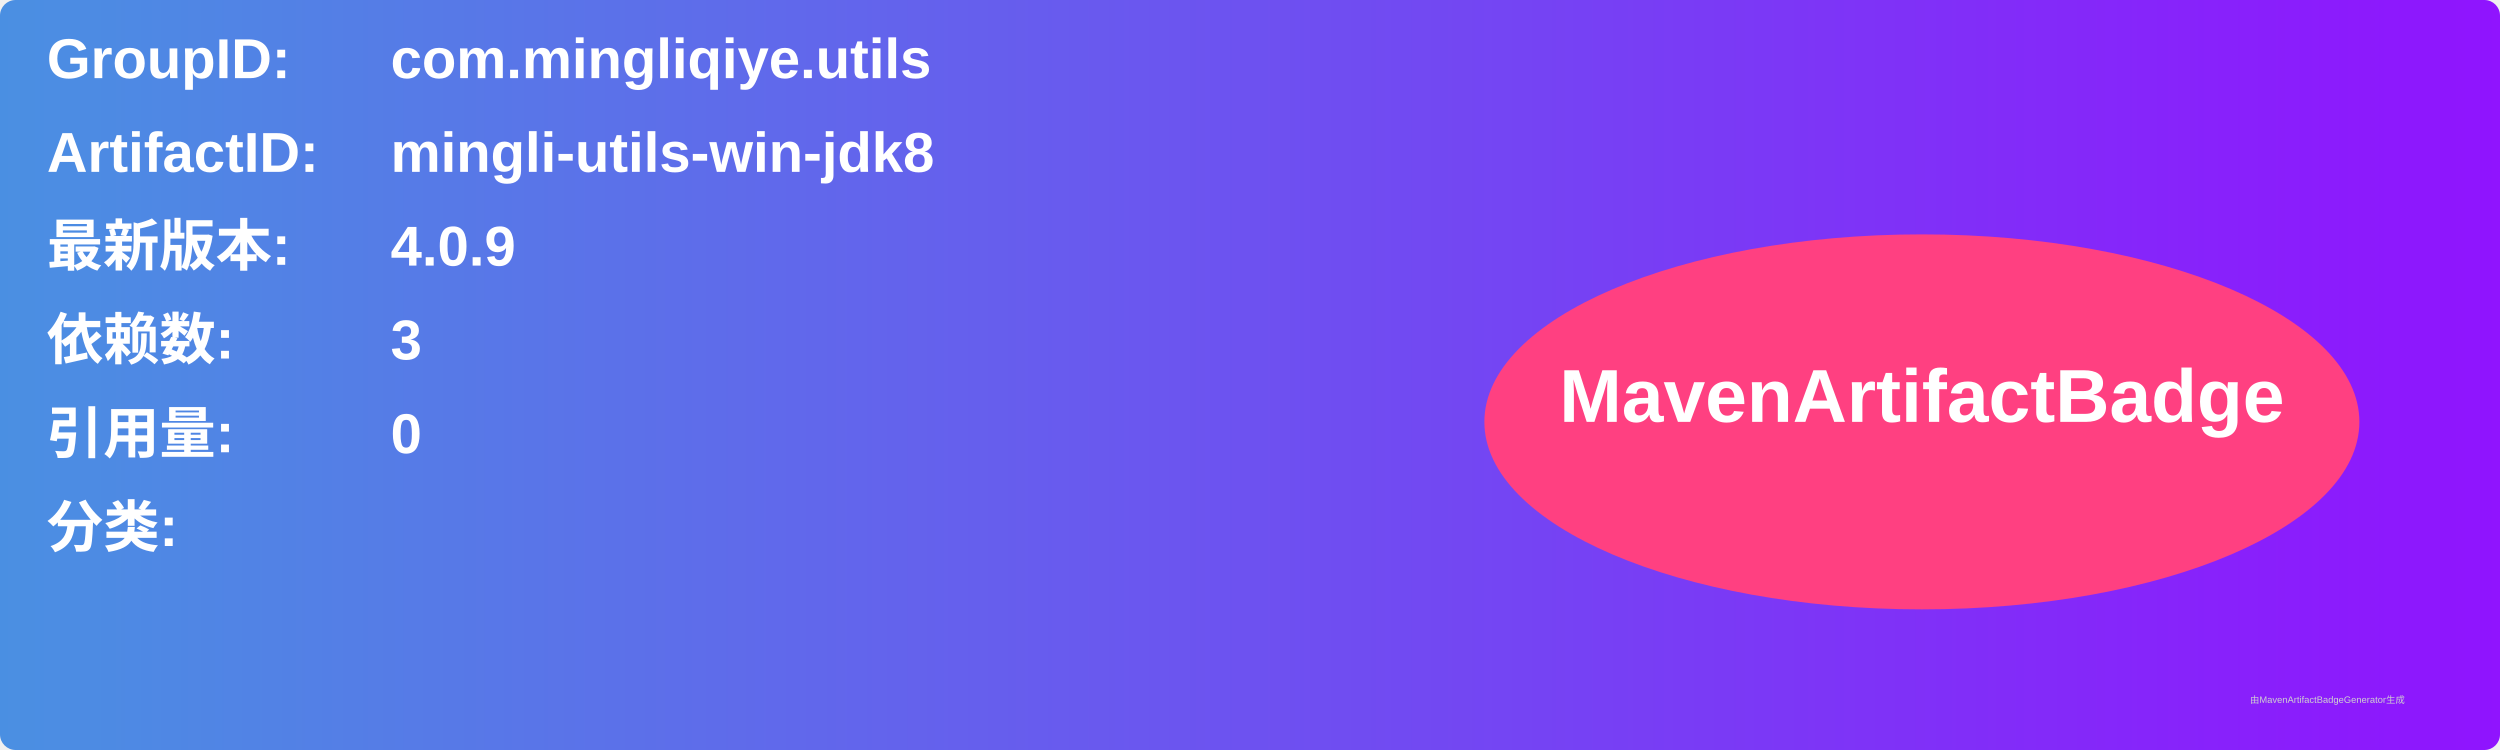
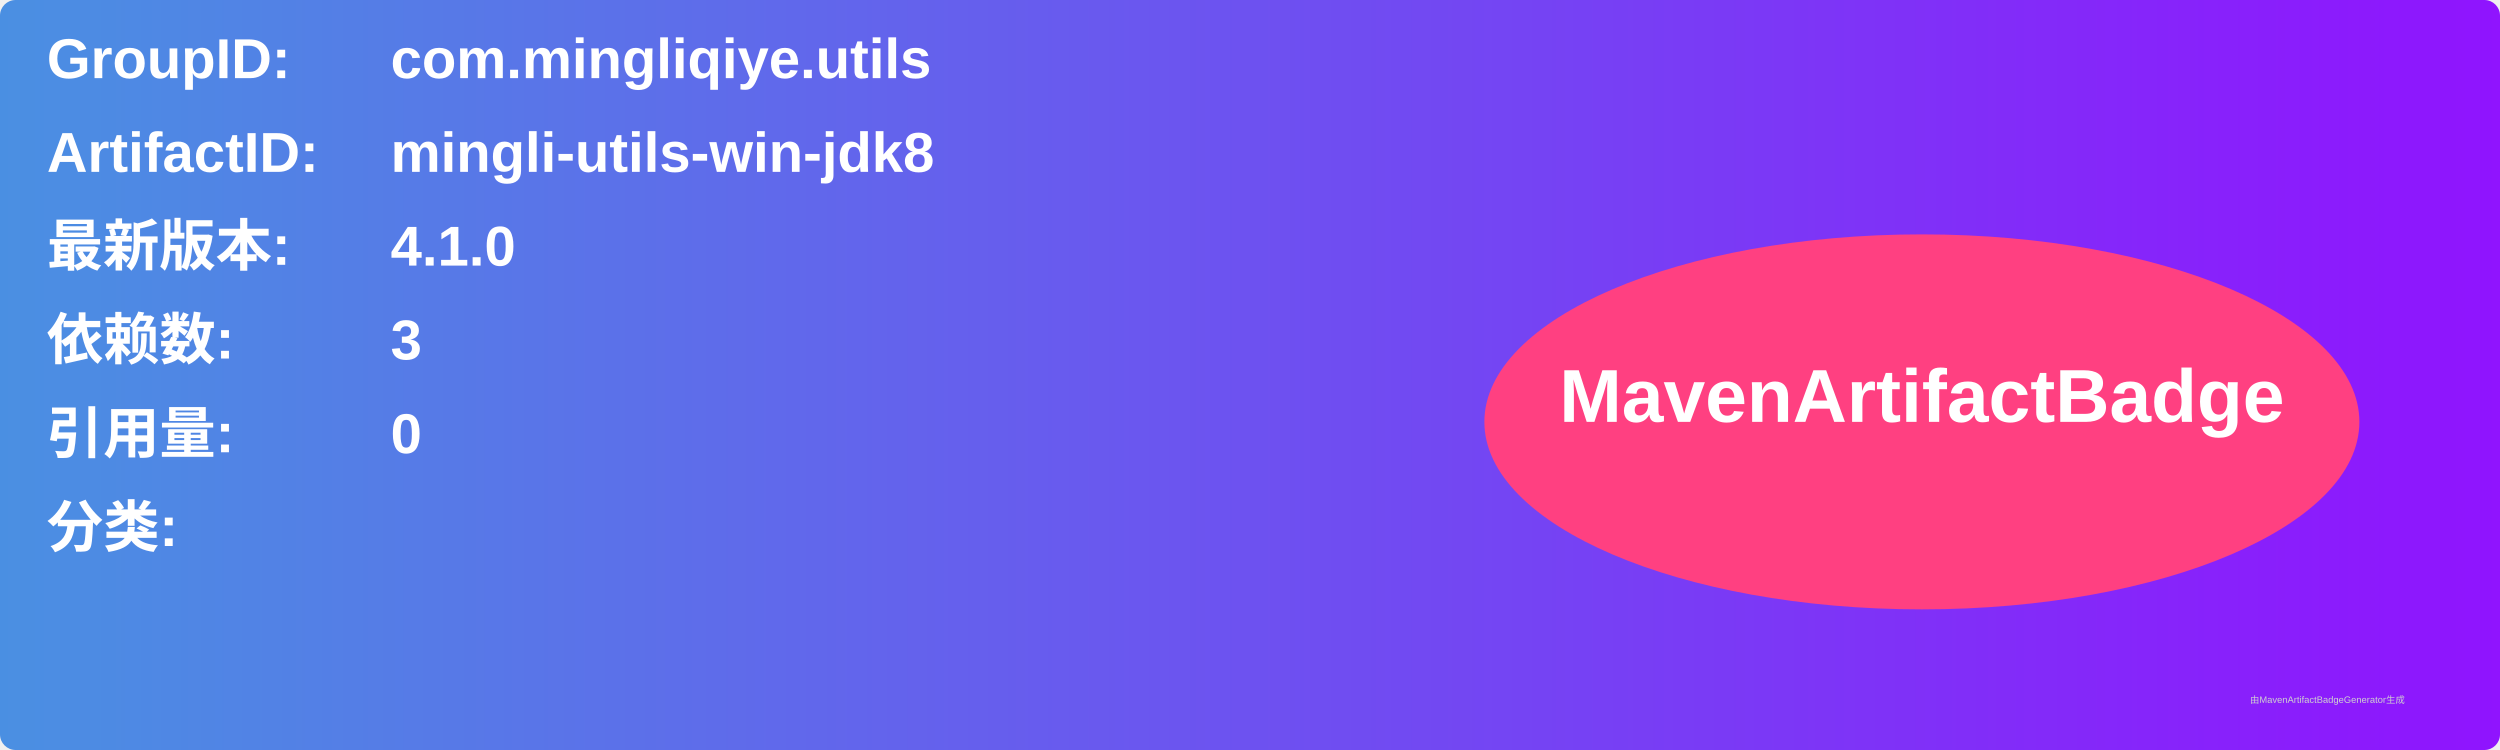
<svg xmlns="http://www.w3.org/2000/svg" width="800" height="240" viewBox="0 0 800 240">
  <linearGradient id="grad" x1="0%" y1="0%" x2="100%" y2="0%">
    <stop offset="0%" stop-color="#4a90e2" />
    <stop offset="100%" stop-color="#9013fe" />
  </linearGradient>
  <rect width="100%" height="100%" rx="5" ry="5" fill="url(#grad)" />
  <g transform="translate(15, 15)">
    <text x="0" y="10" font-family="Arial" font-size="18" fill="white" font-weight="bold" width="260">GroupID:</text>
    <text x="110" y="10" font-family="Arial" font-size="18" fill="white" font-weight="bold" width="460">com.mingliqiye.utils</text>
    <text x="0" y="40" font-family="Arial" font-size="18" fill="white" font-weight="bold" width="260">ArtifactID:</text>
    <text x="110" y="40" font-family="Arial" font-size="18" fill="white" font-weight="bold" width="460">mingli-utils-win-jdk8</text>
    <text x="0" y="70" font-family="Arial" font-size="18" fill="white" font-weight="bold">最新版本:</text>
    <text x="110" y="70" font-family="Arial" font-size="18" fill="white" font-weight="bold">
-       <tspan font-weight="bold">4.0.9</tspan>
+       <tspan font-weight="bold">4.1.0</tspan>
    </text>
    <text x="0" y="100" font-family="Arial" font-size="18" fill="white" font-weight="bold">依赖数: </text>
    <text x="110" y="100" font-family="Arial" font-size="18" fill="white">
      <tspan font-weight="bold">3</tspan>
    </text>
    <text x="0" y="130" font-family="Arial" font-size="18" fill="white" font-weight="bold">引用量: </text>
    <text x="110" y="130" font-family="Arial" font-size="18" fill="white">
      <tspan font-weight="bold">0</tspan>
    </text>
    <text x="0" y="160" font-family="Arial" font-size="18" fill="white" font-weight="bold">分类:</text>
    <text x="10" y="190" font-family="Arial" font-size="10" fill="white">
      <tspan font-weight="bold" />
    </text>
    <ellipse cx="600" cy="120" rx="140" ry="60" fill="#ff4081" />
    <text x="600" y="120" text-anchor="middle" font-family="Arial" font-size="24" fill="white" font-weight="bold">MavenArtifactBadge</text>
  </g>
  <text x="720" y="225" font-family="Arial" font-size="3" fill="#d0d0d0">由MavenArtifactBadgeGenerator生成</text>
</svg>
